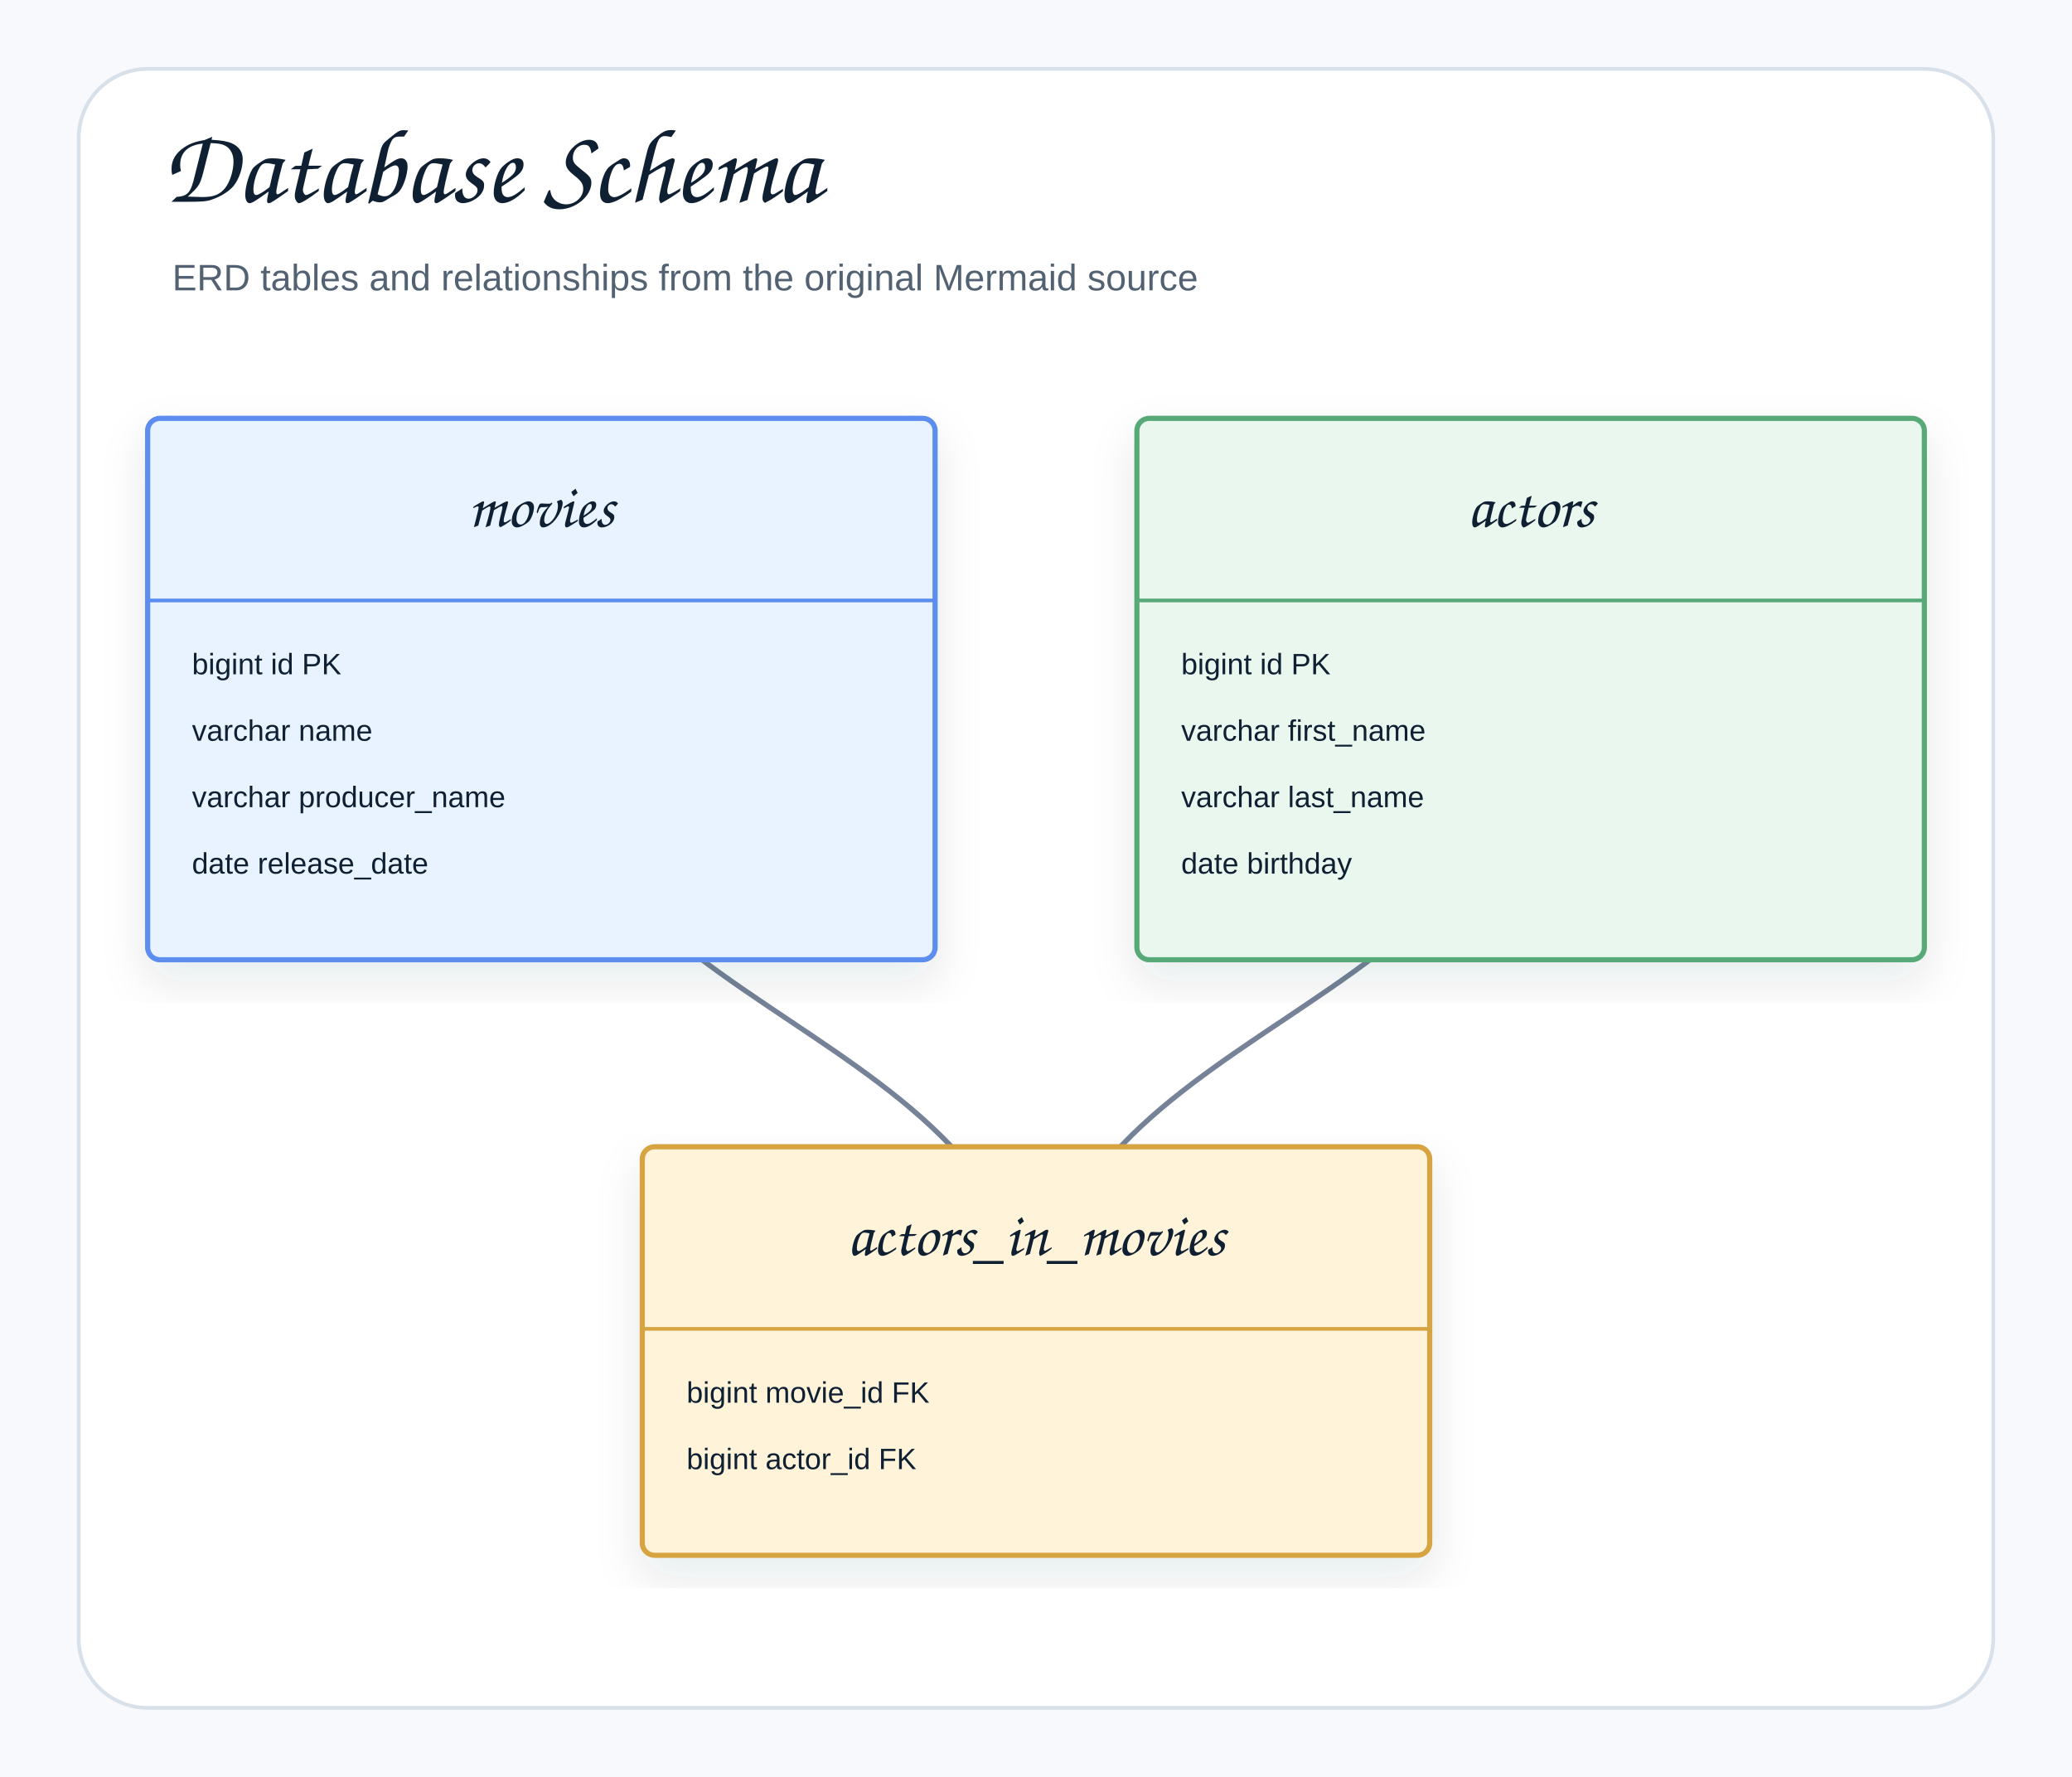
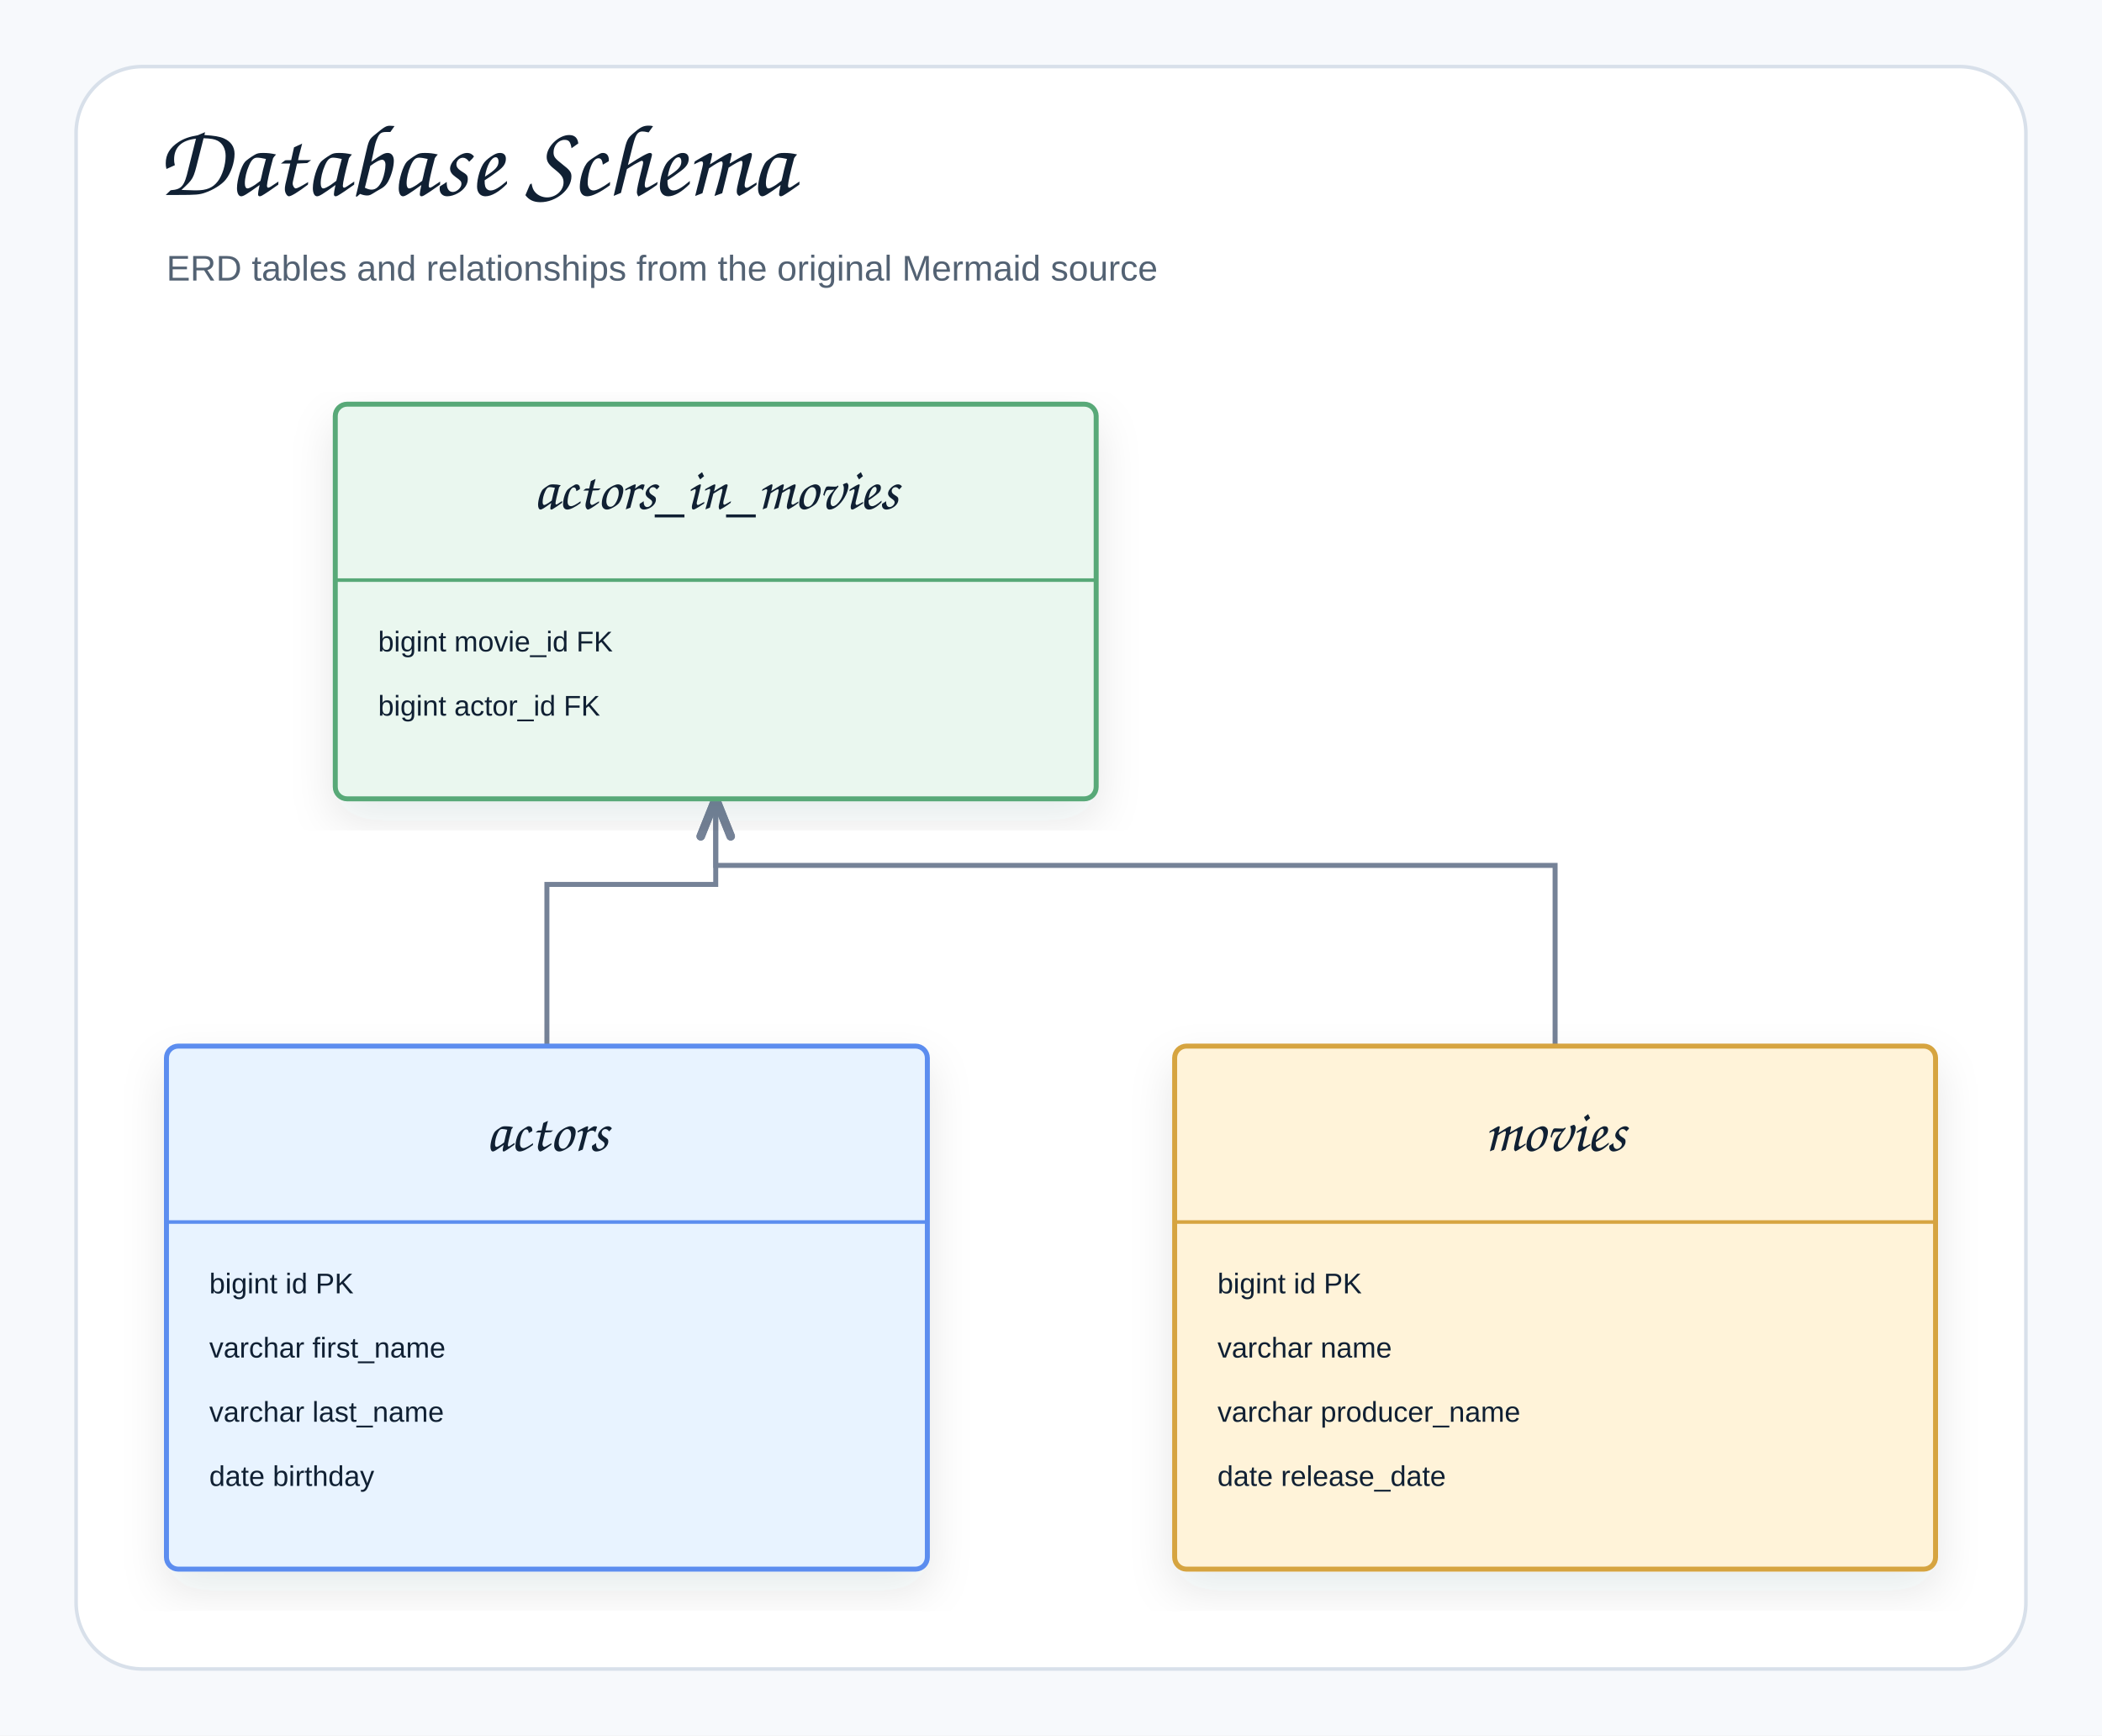
- <svg xmlns="http://www.w3.org/2000/svg" width="842" height="722" viewBox="0 0 842 722" role="img" aria-label="Database Schema">
+ <svg xmlns="http://www.w3.org/2000/svg" width="884" height="730" viewBox="0 0 884 730" role="img" aria-label="Database Schema">
  <defs>
    <filter id="shadow" x="-8%" y="-8%" width="116%" height="116%">
      <feDropShadow dx="0" dy="8" stdDeviation="9" flood-color="#1f2937" flood-opacity="0.10" />
    </filter>
-     <marker id="openArrow" markerWidth="12" markerHeight="10" refX="10" refY="5" orient="auto" markerUnits="strokeWidth">
-       <path d="M 1 1 L 10 5 L 1 9" fill="none" stroke="#758297" stroke-width="1.8" stroke-linecap="round" stroke-linejoin="round" />
+     <marker id="openArrow" markerWidth="10" markerHeight="8" refX="8.5" refY="4" orient="auto" markerUnits="strokeWidth">
+       <path d="M 1 1 L 8.5 4 L 1 7" fill="none" stroke="#758297" stroke-width="1.7" stroke-linecap="round" stroke-linejoin="round" />
    </marker>
-     <marker id="inherit" markerWidth="14" markerHeight="12" refX="12" refY="6" orient="auto" markerUnits="strokeWidth">
-       <path d="M 0 1 L 12 6 L 0 11 Z" fill="#ffffff" stroke="#758297" stroke-width="1.8" />
+     <marker id="inherit" markerWidth="11" markerHeight="10" refX="9.5" refY="5" orient="auto" markerUnits="strokeWidth">
+       <path d="M 0.5 1 L 9.5 5 L 0.5 9 Z" fill="#ffffff" stroke="#758297" stroke-width="1.7" />
    </marker>
    <style>
    .canvas{fill:#f7f9fc}.frame{fill:#fff;stroke:#d8e0ea;stroke-width:1.5}
    .title{font-family:"Architects Daughter","Comic Sans MS","Comic Sans",cursive;font-size:43px;font-weight:400;fill:#102033}
    .subtitle{font-family:"Comic Sans MS","Comic Sans","Comic Neue",Arial,sans-serif;font-size:15px;font-weight:400;fill:#536273}
    .label{font-family:"Architects Daughter","Comic Sans MS","Comic Sans",cursive;font-size:25px;font-weight:400;fill:#102033}
    .smallLabel{font-family:"Architects Daughter","Comic Sans MS","Comic Sans",cursive;font-size:21px;font-weight:400;fill:#102033}
    .mono{font-family:"Comic Sans MS","Comic Sans","Comic Neue",Arial,sans-serif;font-size:12px;font-weight:400;fill:#102033}
    .small{font-family:"Comic Sans MS","Comic Sans","Comic Neue",Arial,sans-serif;font-size:12px;font-weight:400;fill:#536273}
    .strong{font-family:"Comic Sans MS","Comic Sans","Comic Neue",Arial,sans-serif;font-size:13px;font-weight:400;fill:#102033}
    .card{stroke-width:2.1;filter:url(#shadow)}.compartment{stroke-width:1.5;fill:none}
    .line{stroke:#758297;stroke-width:2.1;fill:none;marker-end:url(#openArrow)}
    .plainLine{stroke:#758297;stroke-width:2.1;fill:none}
    .dashed{stroke:#758297;stroke-width:2.1;stroke-dasharray:7 6;fill:none;marker-end:url(#openArrow)}
    .inheritLine{stroke:#758297;stroke-width:2.2;fill:none;marker-end:url(#inherit)}
    .implLine{stroke:#758297;stroke-width:2.2;stroke-dasharray:8 7;fill:none;marker-end:url(#inherit)}
  </style>
  </defs>
-   <rect class="canvas" width="842" height="722" />
-   <rect class="frame" x="32" y="28" width="778" height="666" rx="28" />
+   <rect class="canvas" width="884" height="730" />
+   <rect class="frame" x="32" y="28" width="820" height="674" rx="28" />
  <text class="title" x="66" y="82">Database Schema</text>
  <text class="subtitle" x="70" y="118">ERD tables and relationships from the original Mermaid source</text>
-   <path class="line" d="M622 280 C622 414.5 421 414.5 421 549" />
-   <path class="line" d="M220 280 C220 414.5 421 414.5 421 549" />
-   <g transform="translate(60,170)">
+   <path class="line" d="M230 440 L230 372 L301 372 L301 336" />
+   <path class="line" d="M654 440 L654 364 L301 364 L301 336" />
+   <g transform="translate(70,440)">
    <rect class="card" x="0" y="0" width="320" height="220" rx="5" fill="#E8F3FF" stroke="#5B8DEF" />
    <line class="compartment" x1="0" y1="74" x2="320" y2="74" stroke="#5B8DEF" />
+     <text class="label" x="160" y="44" text-anchor="middle">actors</text>
+     <text class="mono" x="18" y="104">bigint id PK</text>
+     <text class="mono" x="18" y="131">varchar first_name</text>
+     <text class="mono" x="18" y="158">varchar last_name</text>
+     <text class="mono" x="18" y="185">date birthday</text>
+   </g>
+   <g transform="translate(141,170)">
+     <rect class="card" x="0" y="0" width="320" height="166" rx="5" fill="#EAF7EF" stroke="#58A978" />
+     <line class="compartment" x1="0" y1="74" x2="320" y2="74" stroke="#58A978" />
+     <text class="label" x="160" y="44" text-anchor="middle">actors_in_movies</text>
+     <text class="mono" x="18" y="104">bigint movie_id FK</text>
+     <text class="mono" x="18" y="131">bigint actor_id FK</text>
+   </g>
+   <g transform="translate(494,440)">
+     <rect class="card" x="0" y="0" width="320" height="220" rx="5" fill="#FFF3D9" stroke="#D6A441" />
+     <line class="compartment" x1="0" y1="74" x2="320" y2="74" stroke="#D6A441" />
    <text class="label" x="160" y="44" text-anchor="middle">movies</text>
    <text class="mono" x="18" y="104">bigint id PK</text>
    <text class="mono" x="18" y="131">varchar name</text>
    <text class="mono" x="18" y="158">varchar producer_name</text>
    <text class="mono" x="18" y="185">date release_date</text>
  </g>
-   <g transform="translate(462,170)">
-     <rect class="card" x="0" y="0" width="320" height="220" rx="5" fill="#EAF7EF" stroke="#58A978" />
-     <line class="compartment" x1="0" y1="74" x2="320" y2="74" stroke="#58A978" />
-     <text class="label" x="160" y="44" text-anchor="middle">actors</text>
-     <text class="mono" x="18" y="104">bigint id PK</text>
-     <text class="mono" x="18" y="131">varchar first_name</text>
-     <text class="mono" x="18" y="158">varchar last_name</text>
-     <text class="mono" x="18" y="185">date birthday</text>
-   </g>
-   <g transform="translate(261,466)">
-     <rect class="card" x="0" y="0" width="320" height="166" rx="5" fill="#FFF3D9" stroke="#D6A441" />
-     <line class="compartment" x1="0" y1="74" x2="320" y2="74" stroke="#D6A441" />
-     <text class="label" x="160" y="44" text-anchor="middle">actors_in_movies</text>
-     <text class="mono" x="18" y="104">bigint movie_id FK</text>
-     <text class="mono" x="18" y="131">bigint actor_id FK</text>
-   </g>
</svg>
